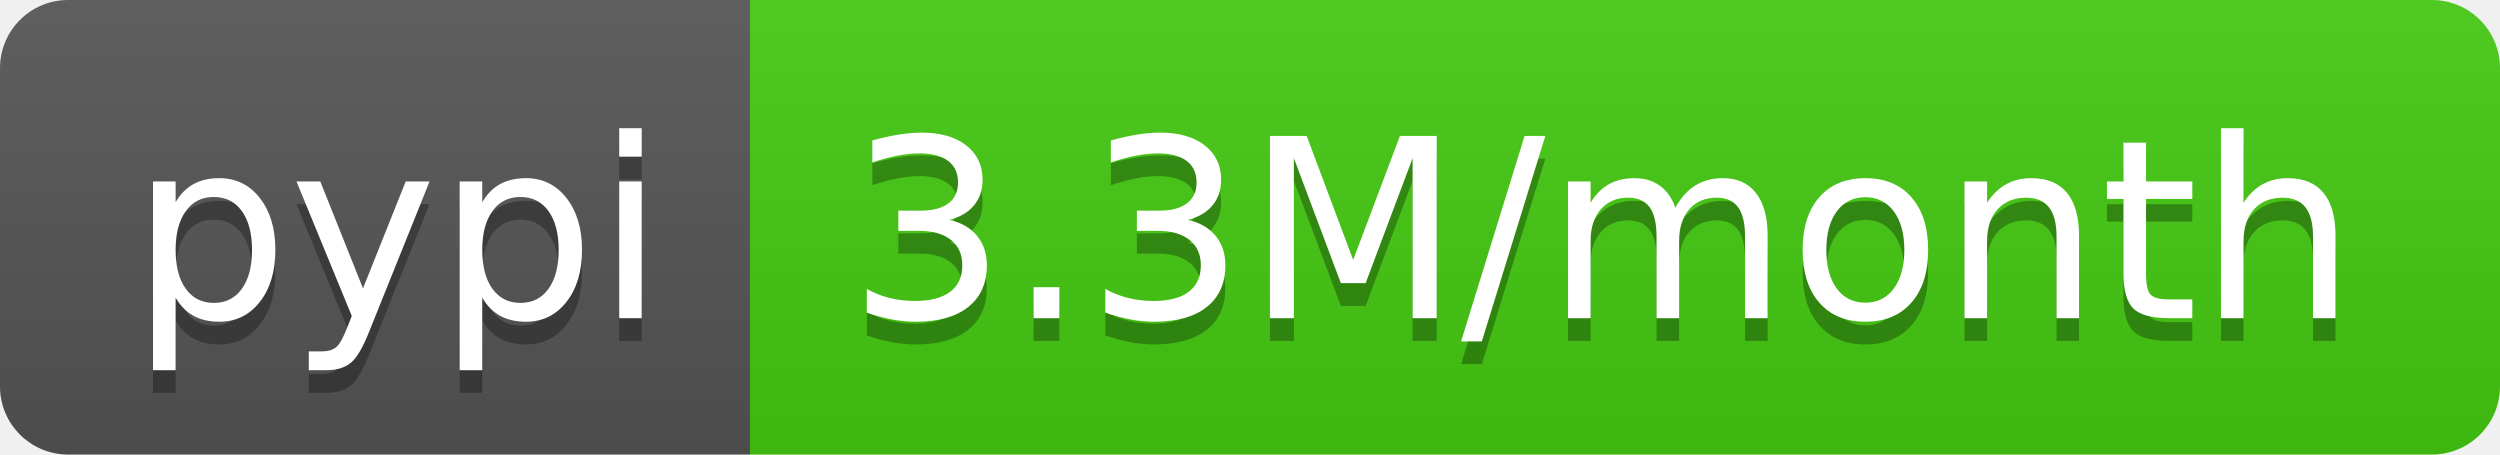
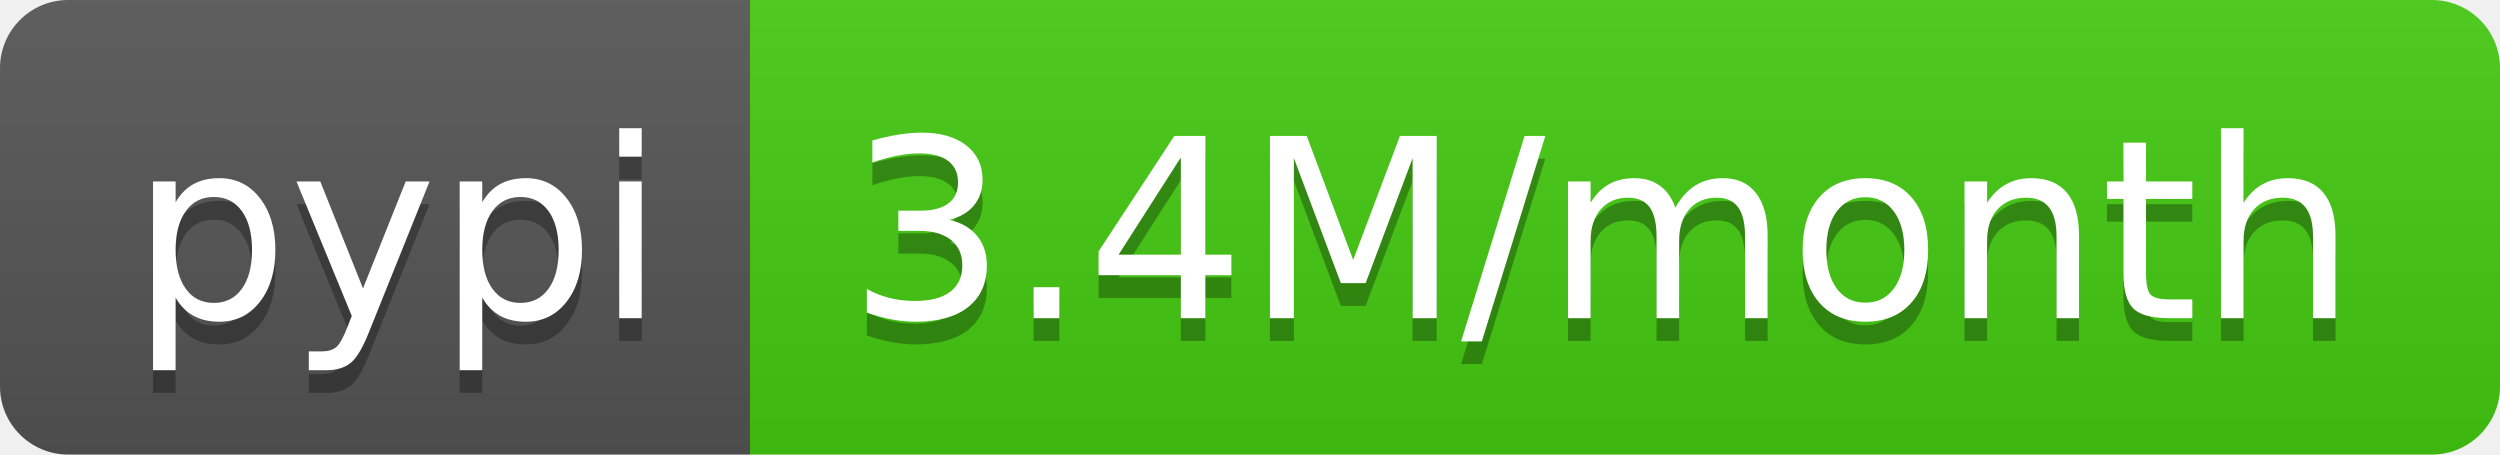
<svg xmlns="http://www.w3.org/2000/svg" width="110" height="20">
  <linearGradient id="b" x2="0" y2="100%">
    <stop offset="0" stop-color="#bbb" stop-opacity=".1" />
    <stop offset="1" stop-opacity=".1" />
  </linearGradient>
  <clipPath id="a">
    <rect width="110" height="20" rx="3" fill="#fff" />
  </clipPath>
  <g clip-path="url(#a)">
    <path fill="#555" d="M0 0h33v20H0z" />
    <path fill="#4c1" d="M33 0h77v20H33z" />
    <path fill="url(#b)" d="M0 0h110v20H0z" />
  </g>
  <g fill="#fff" text-anchor="middle" font-family="DejaVu Sans,Verdana,Geneva,sans-serif" font-size="110">
    <text x="175" y="150" fill="#010101" fill-opacity=".3" transform="scale(.1)" textLength="230">pypi</text>
    <text x="175" y="140" transform="scale(.1)" textLength="230">pypi</text>
-     <text x="705" y="150" fill="#010101" fill-opacity=".3" transform="scale(.1)" textLength="670">3.3M/month</text>
-     <text x="705" y="140" transform="scale(.1)" textLength="670">3.3M/month</text>
+     <text x="705" y="150" fill="#010101" fill-opacity=".3" transform="scale(.1)" textLength="670">3.4M/month</text>
+     <text x="705" y="140" transform="scale(.1)" textLength="670">3.4M/month</text>
  </g>
</svg>
